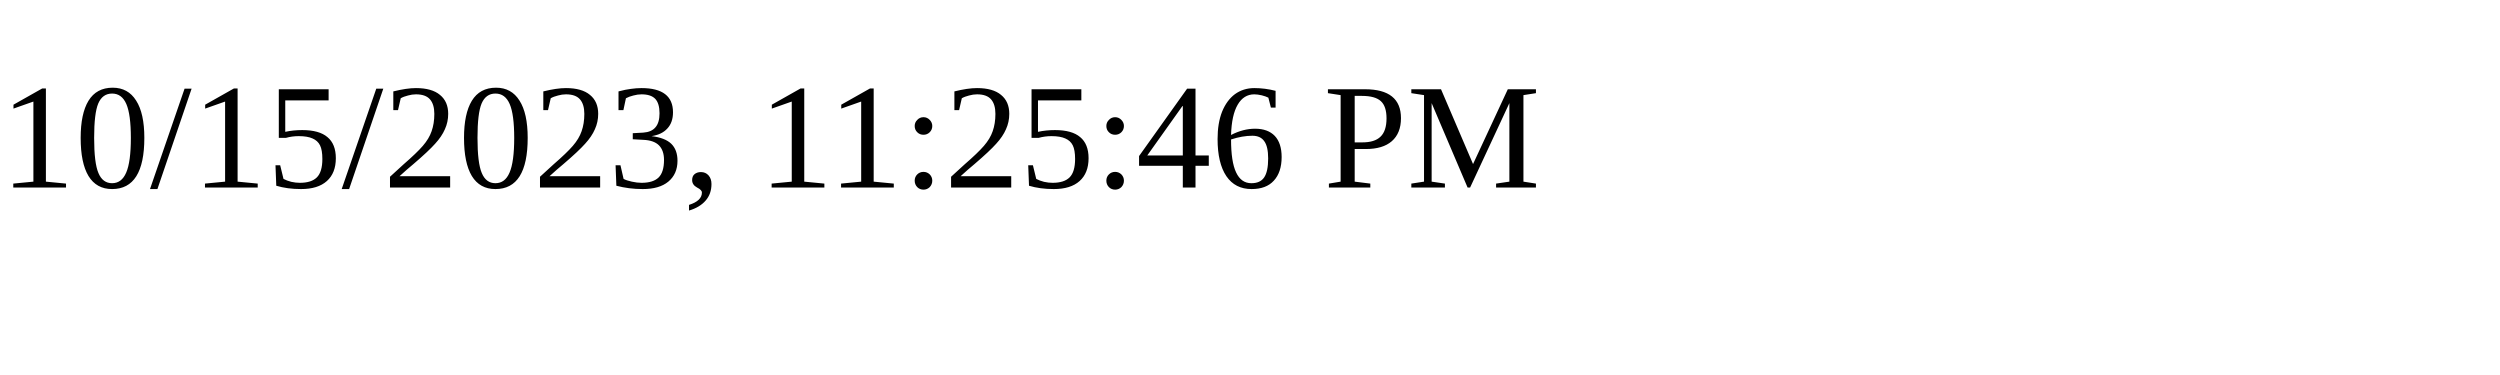
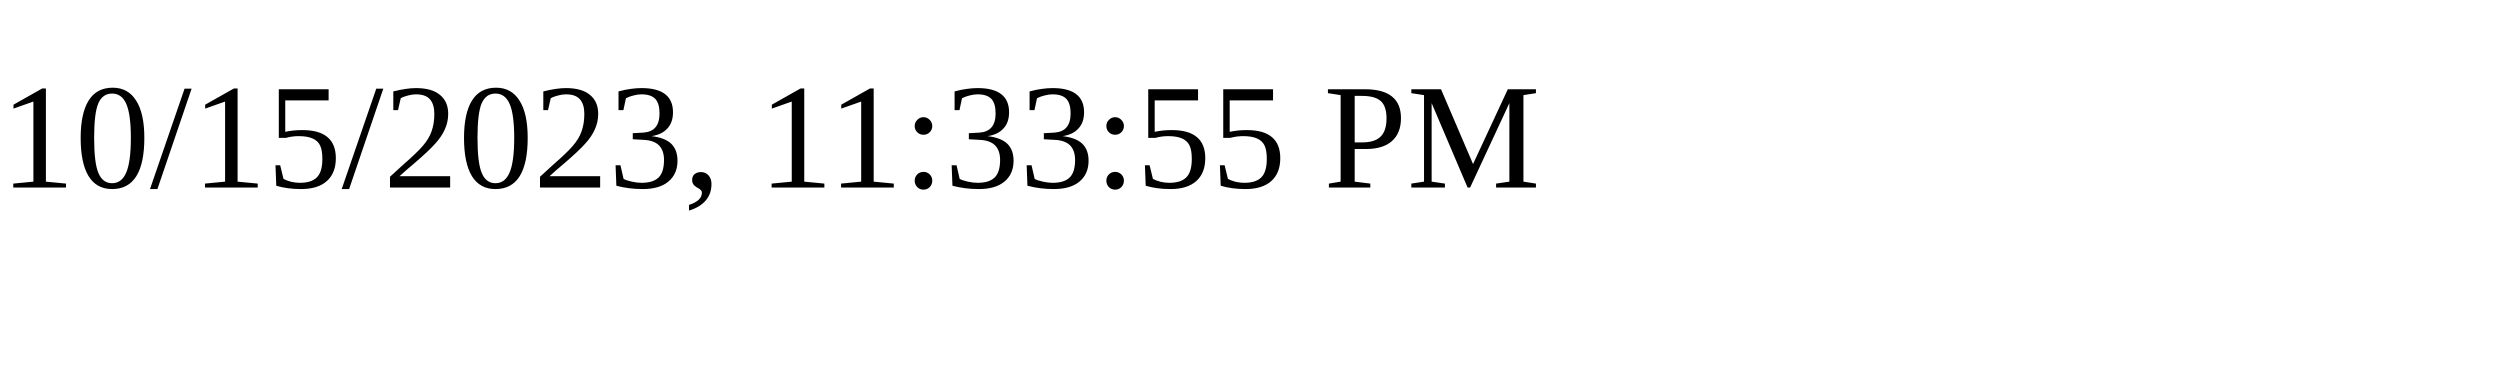
<svg xmlns="http://www.w3.org/2000/svg" height="30" width="200">
-   <text x="0" y="15">10/15/2023, 11:25:46 PM</text>
+   <text x="0" y="15">10/15/2023, 11:33:55 PM</text>
</svg>
